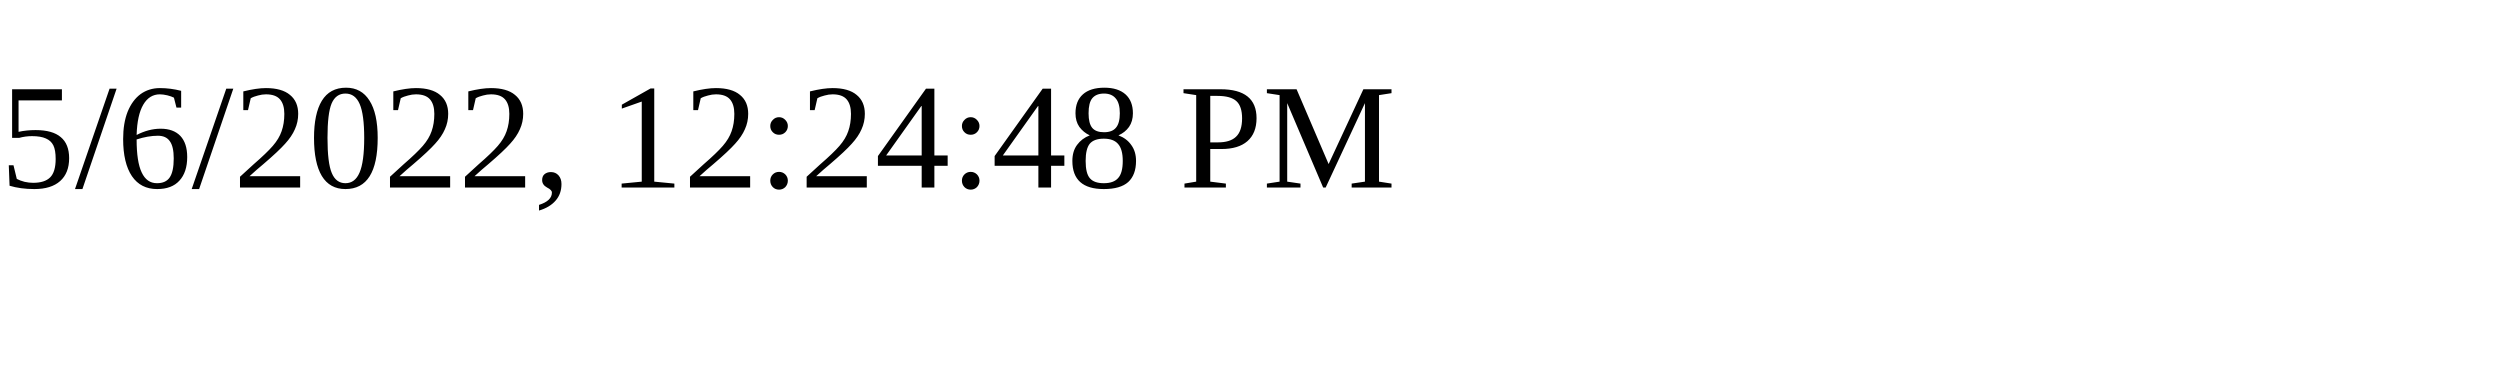
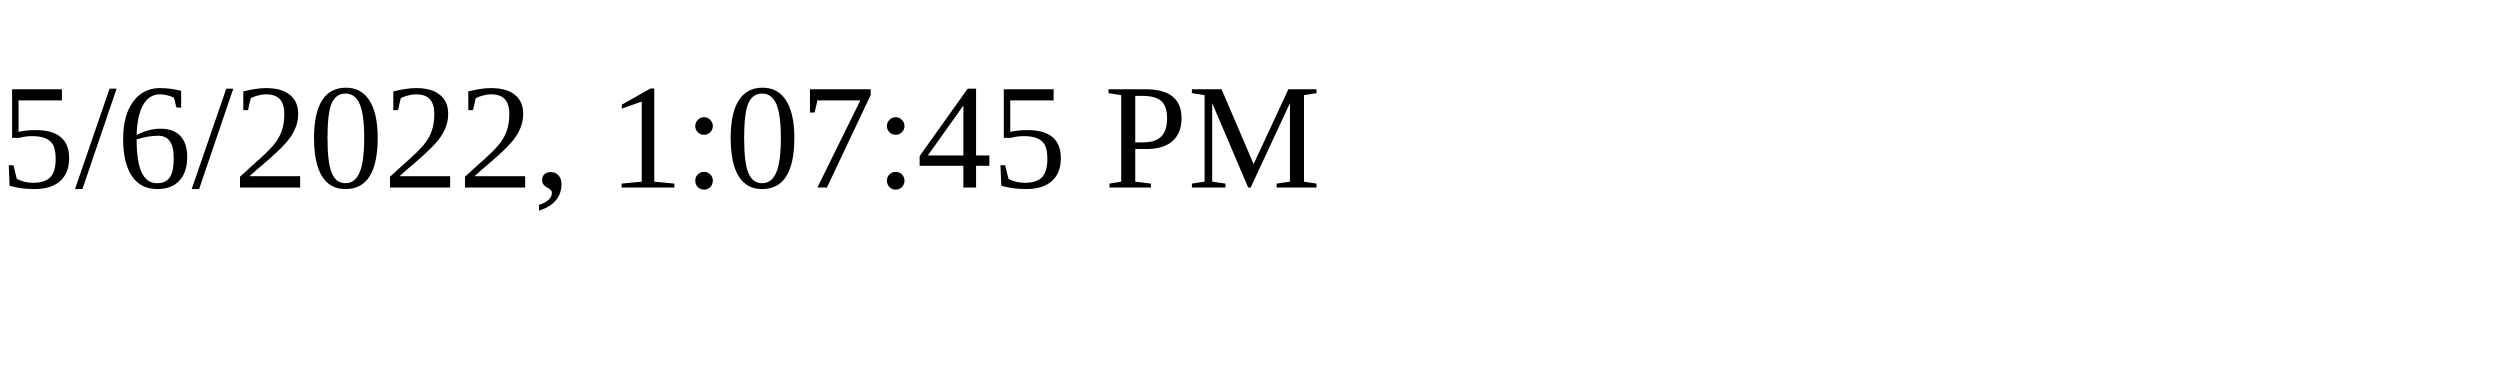
<svg xmlns="http://www.w3.org/2000/svg" height="30" width="200">
-   <text x="0" y="15">5/6/2022, 12:24:48 PM</text>
+   <text x="0" y="15">5/6/2022, 1:07:45 PM</text>
</svg>
